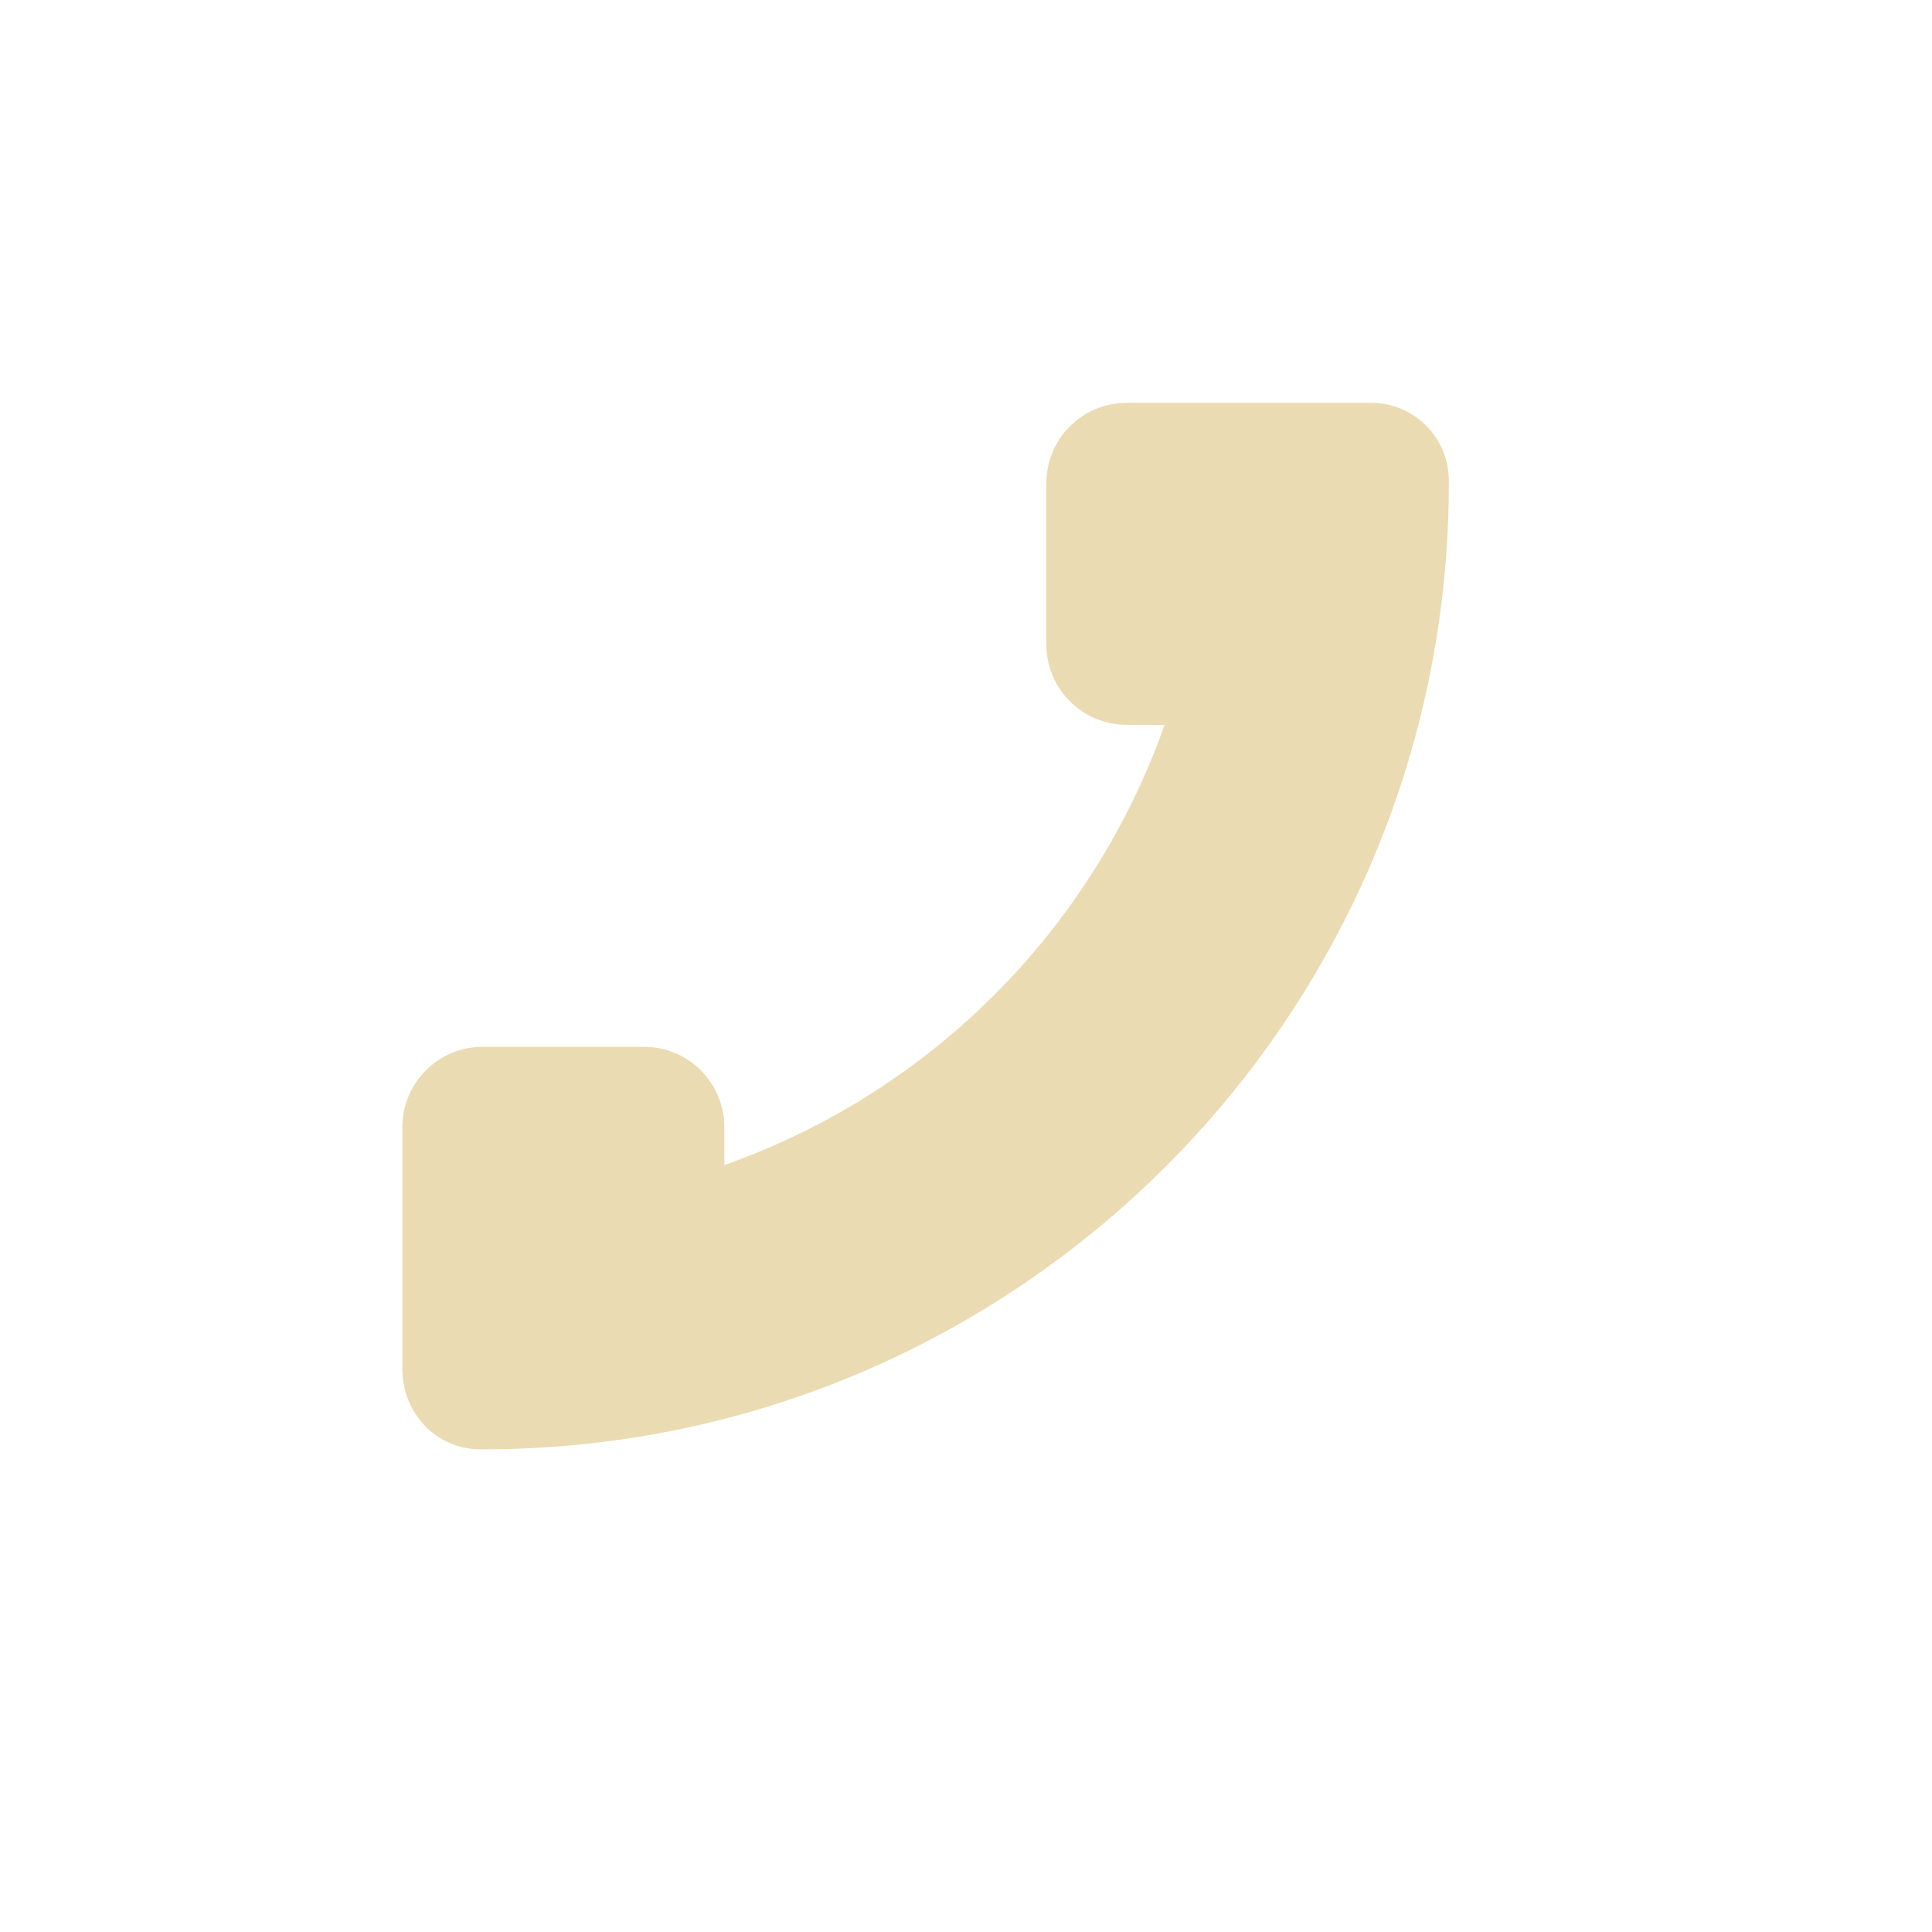
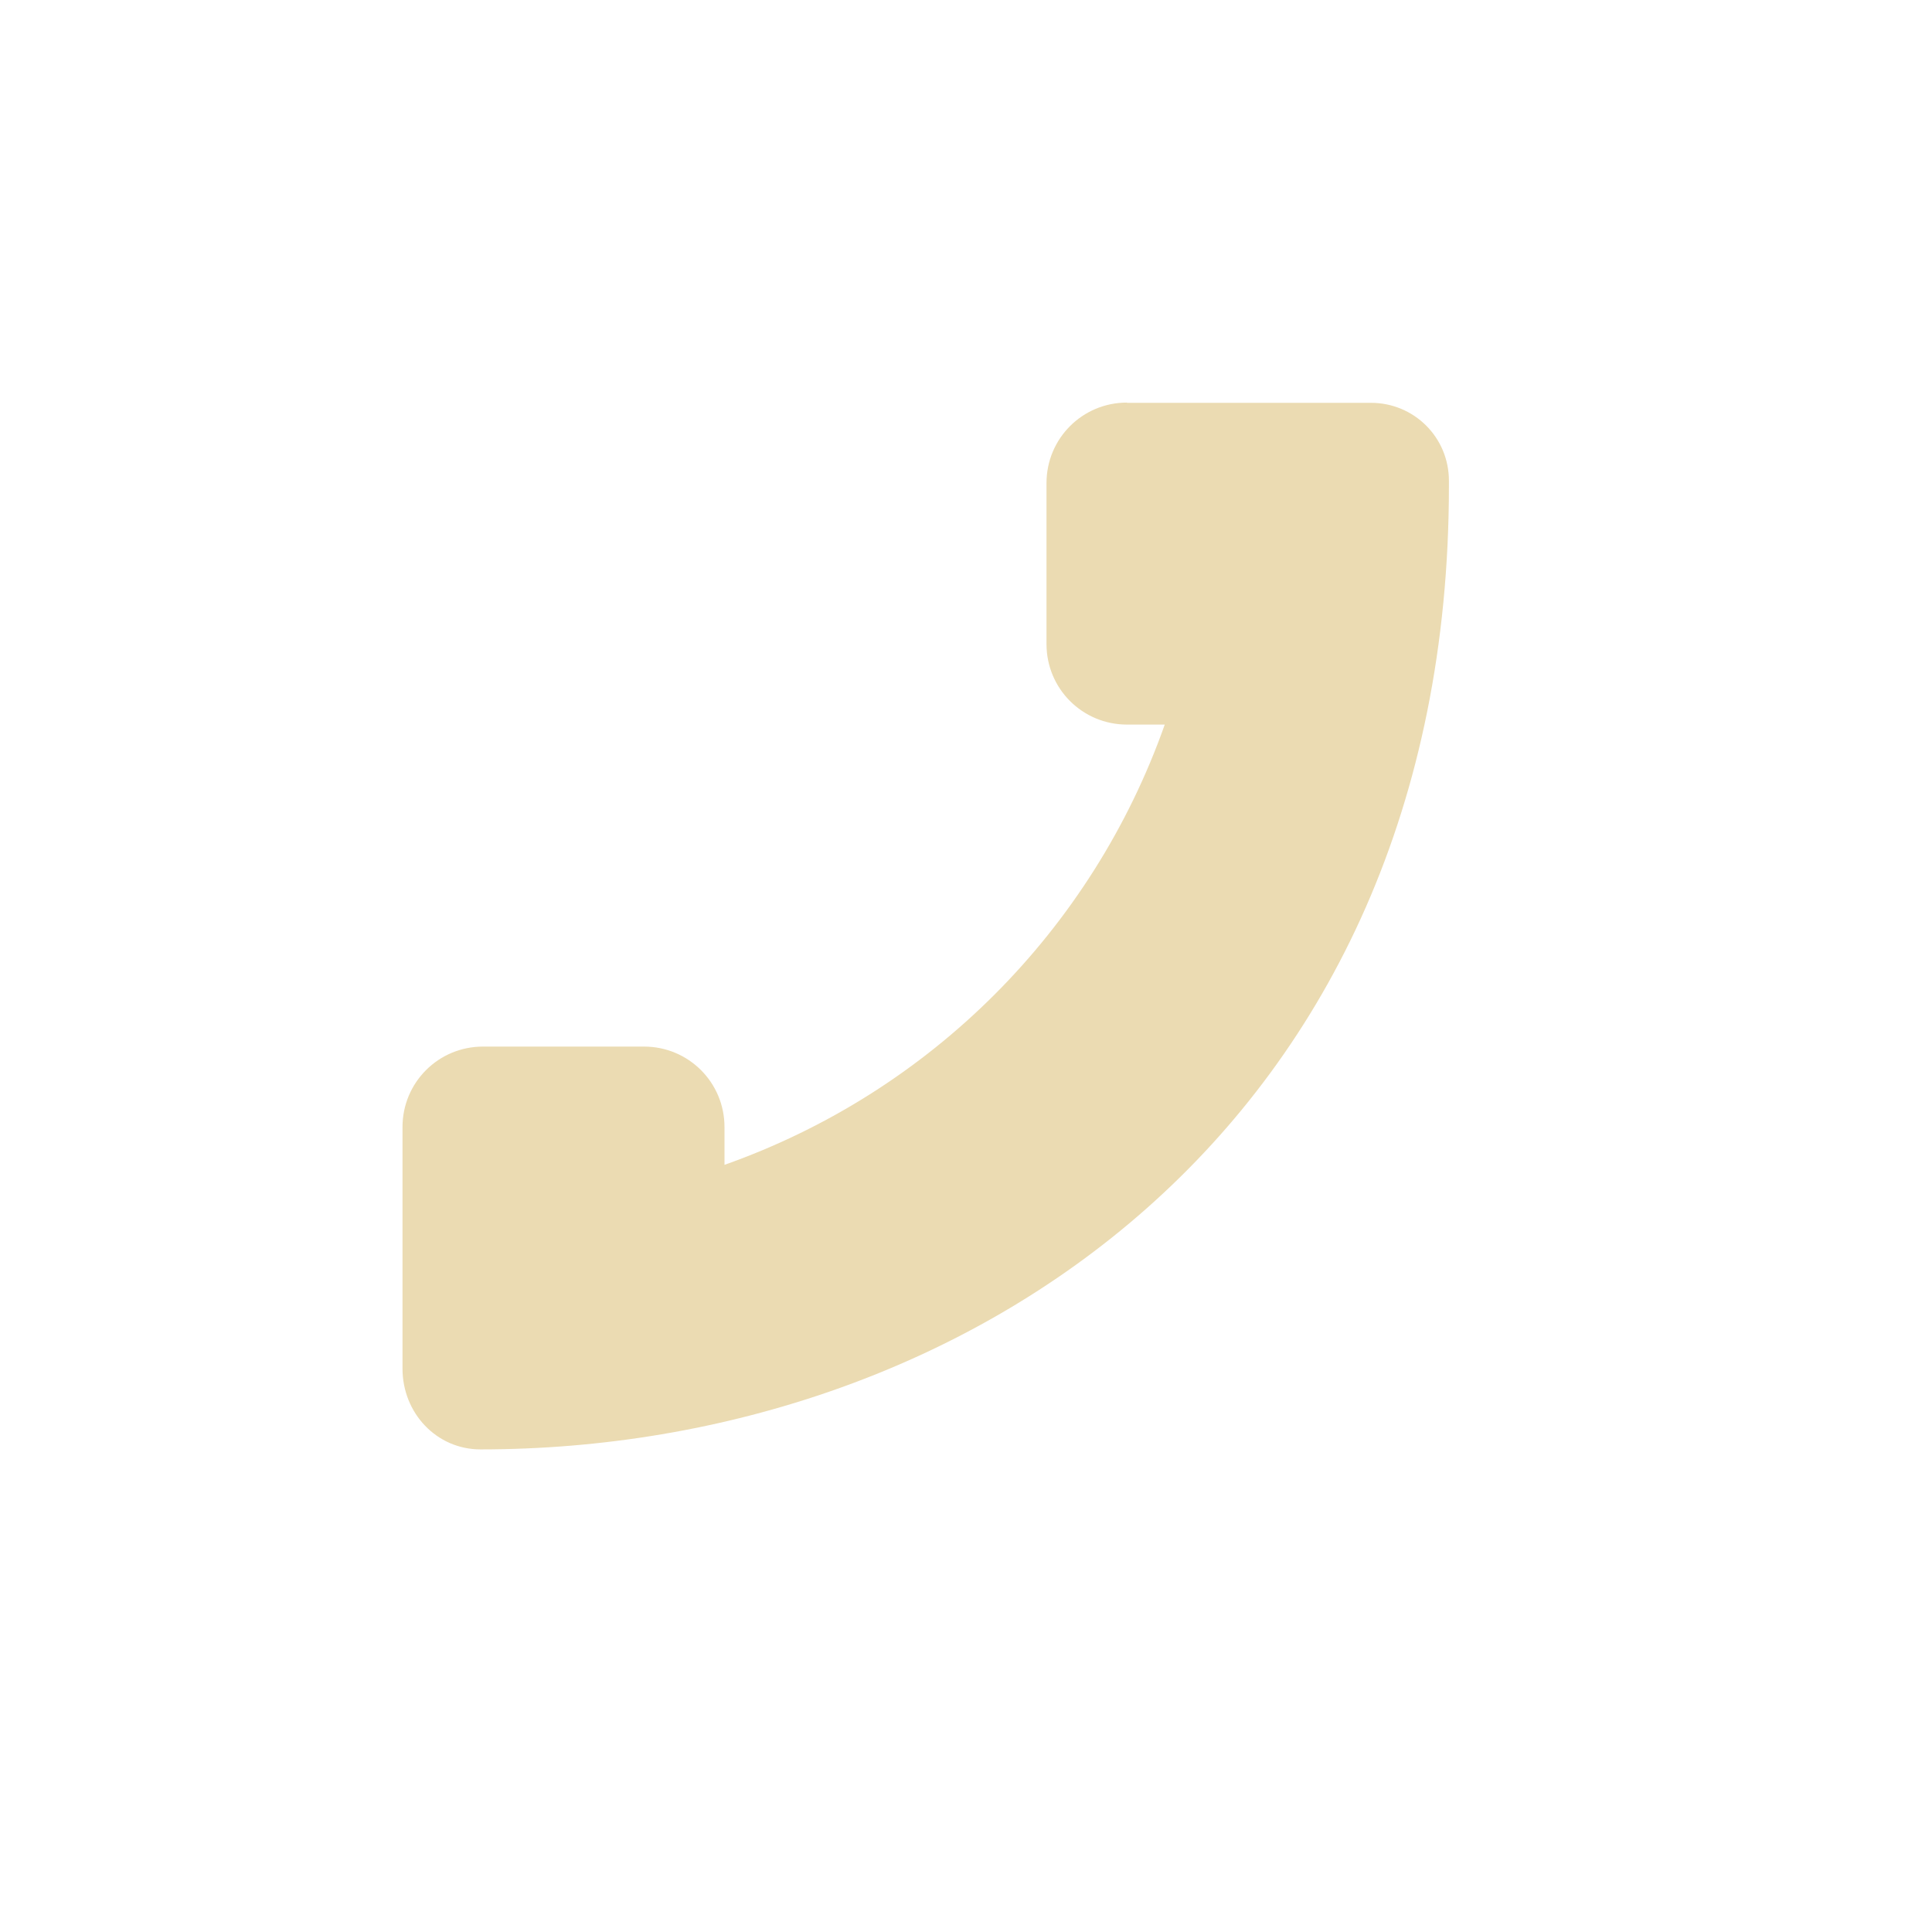
- <svg xmlns="http://www.w3.org/2000/svg" width="24" height="24" viewBox="0 0 24 24">
+ <svg xmlns="http://www.w3.org/2000/svg" width="24" height="24" version="1.1" viewBox="0 0 24 24">
  <defs>
-     <style id="current-color-scheme" type="text/css">
-    .ColorScheme-Text { color:#ebdbb2; } .ColorScheme-Highlight { color:#458588; }
-   </style>
+     <style type="text/css">.ColorScheme-Text { color:#ebdbb2; } .ColorScheme-Highlight { color:#458588; }</style>
  </defs>
-   <path style="fill:currentColor" class="ColorScheme-Text" d="M 9.998 1.004 C 9.444 1.004 8.998 1.45 8.998 2.004 L 8.998 4.004 C 8.998 4.558 9.444 5.004 9.998 5.004 L 10.467 5.004 C 9.563 7.561 7.555 9.569 4.998 10.473 L 4.998 10.004 C 4.998 9.45 4.552 9.004 3.998 9.004 L 1.998 9.004 C 1.444 9.004 0.998 9.45 0.998 10.004 L 0.998 13.004 C 0.998 13.558 1.422 14.004 1.967 14.004 L 1.998 14.004 C 8.615 14.004 13.981 8.648 13.998 2.035 L 13.998 1.973 C 13.998 1.431 13.563 1.004 13.029 1.004 L 9.998 1.004 z" transform="translate(4 4)" />
+   <path class="ColorScheme-Text" d="m14 5.001c-0.554 0-1 0.446-1 1v2c0 0.554 0.446 1 1 1h0.469c-0.904 2.557-2.912 4.565-5.469 5.469v-0.469c0-0.554-0.446-1-1-1h-2c-0.554 0-1 0.446-1 1v3c0 0.554 0.424 1.004 0.969 1.004 6.033 0 12.03-4 12.03-11.97v-0.062c0-0.542-0.435-0.969-0.969-0.969h-3.031z" fill="currentColor" />
</svg>
